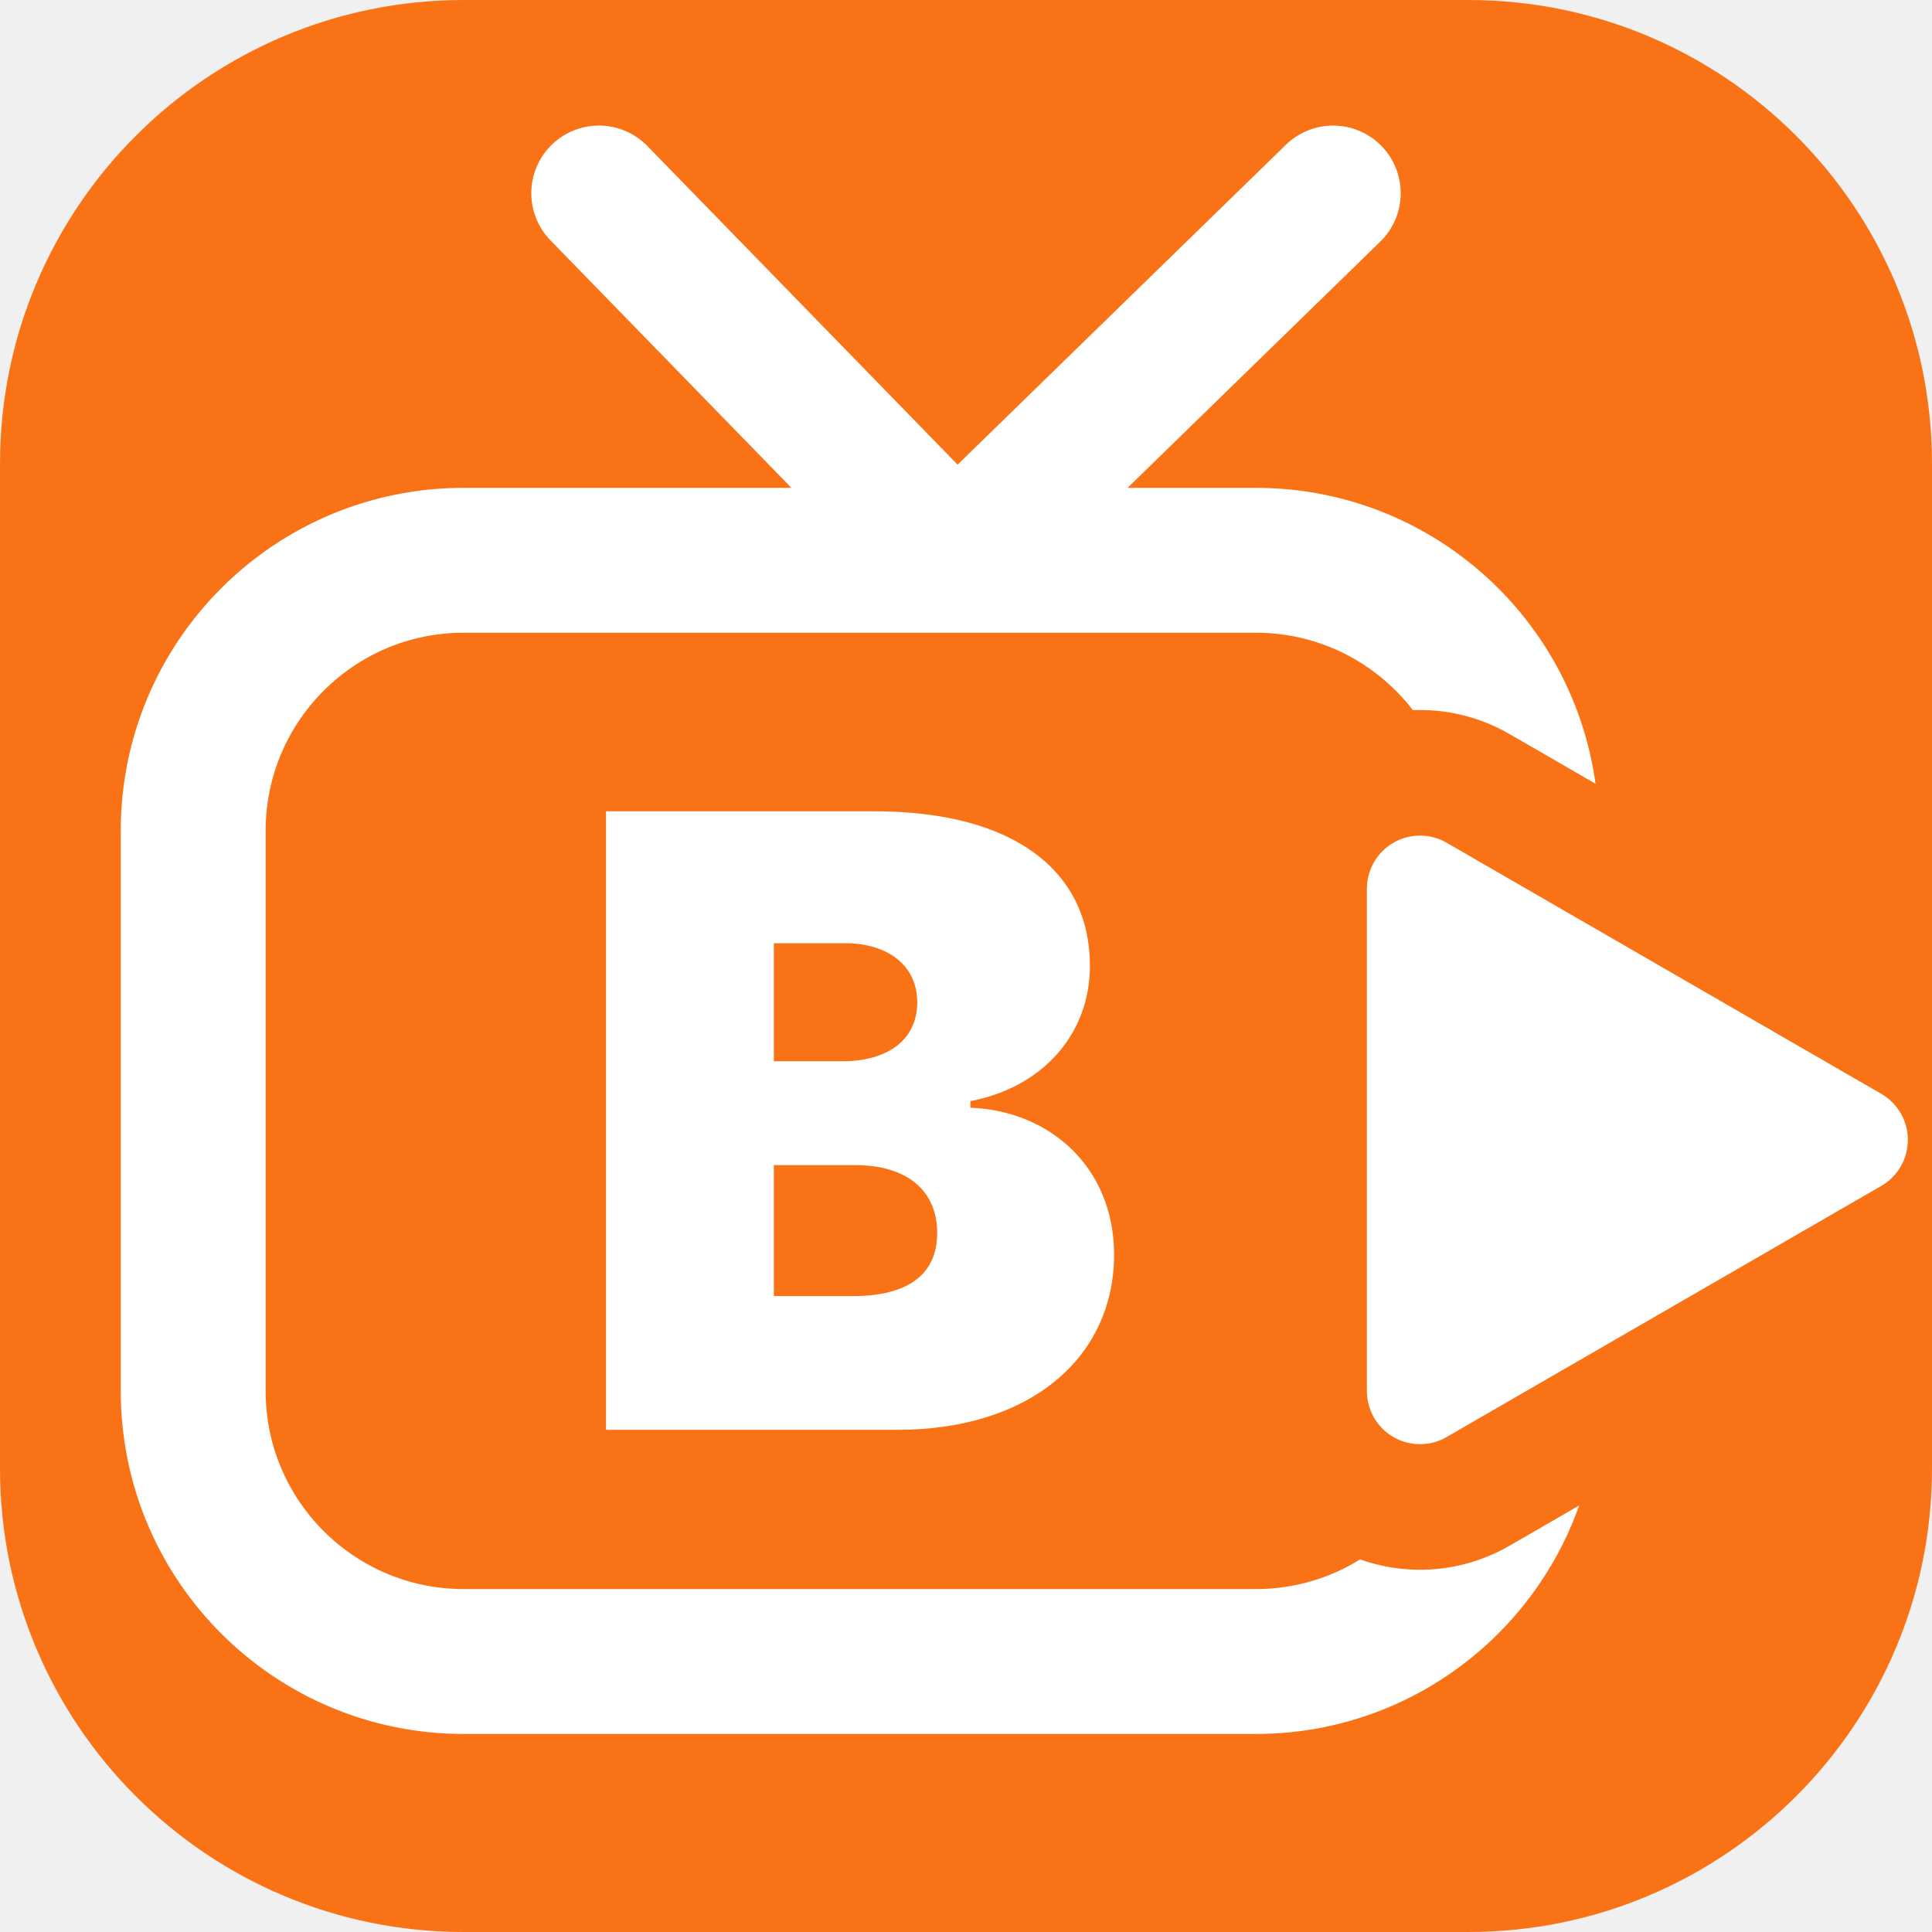
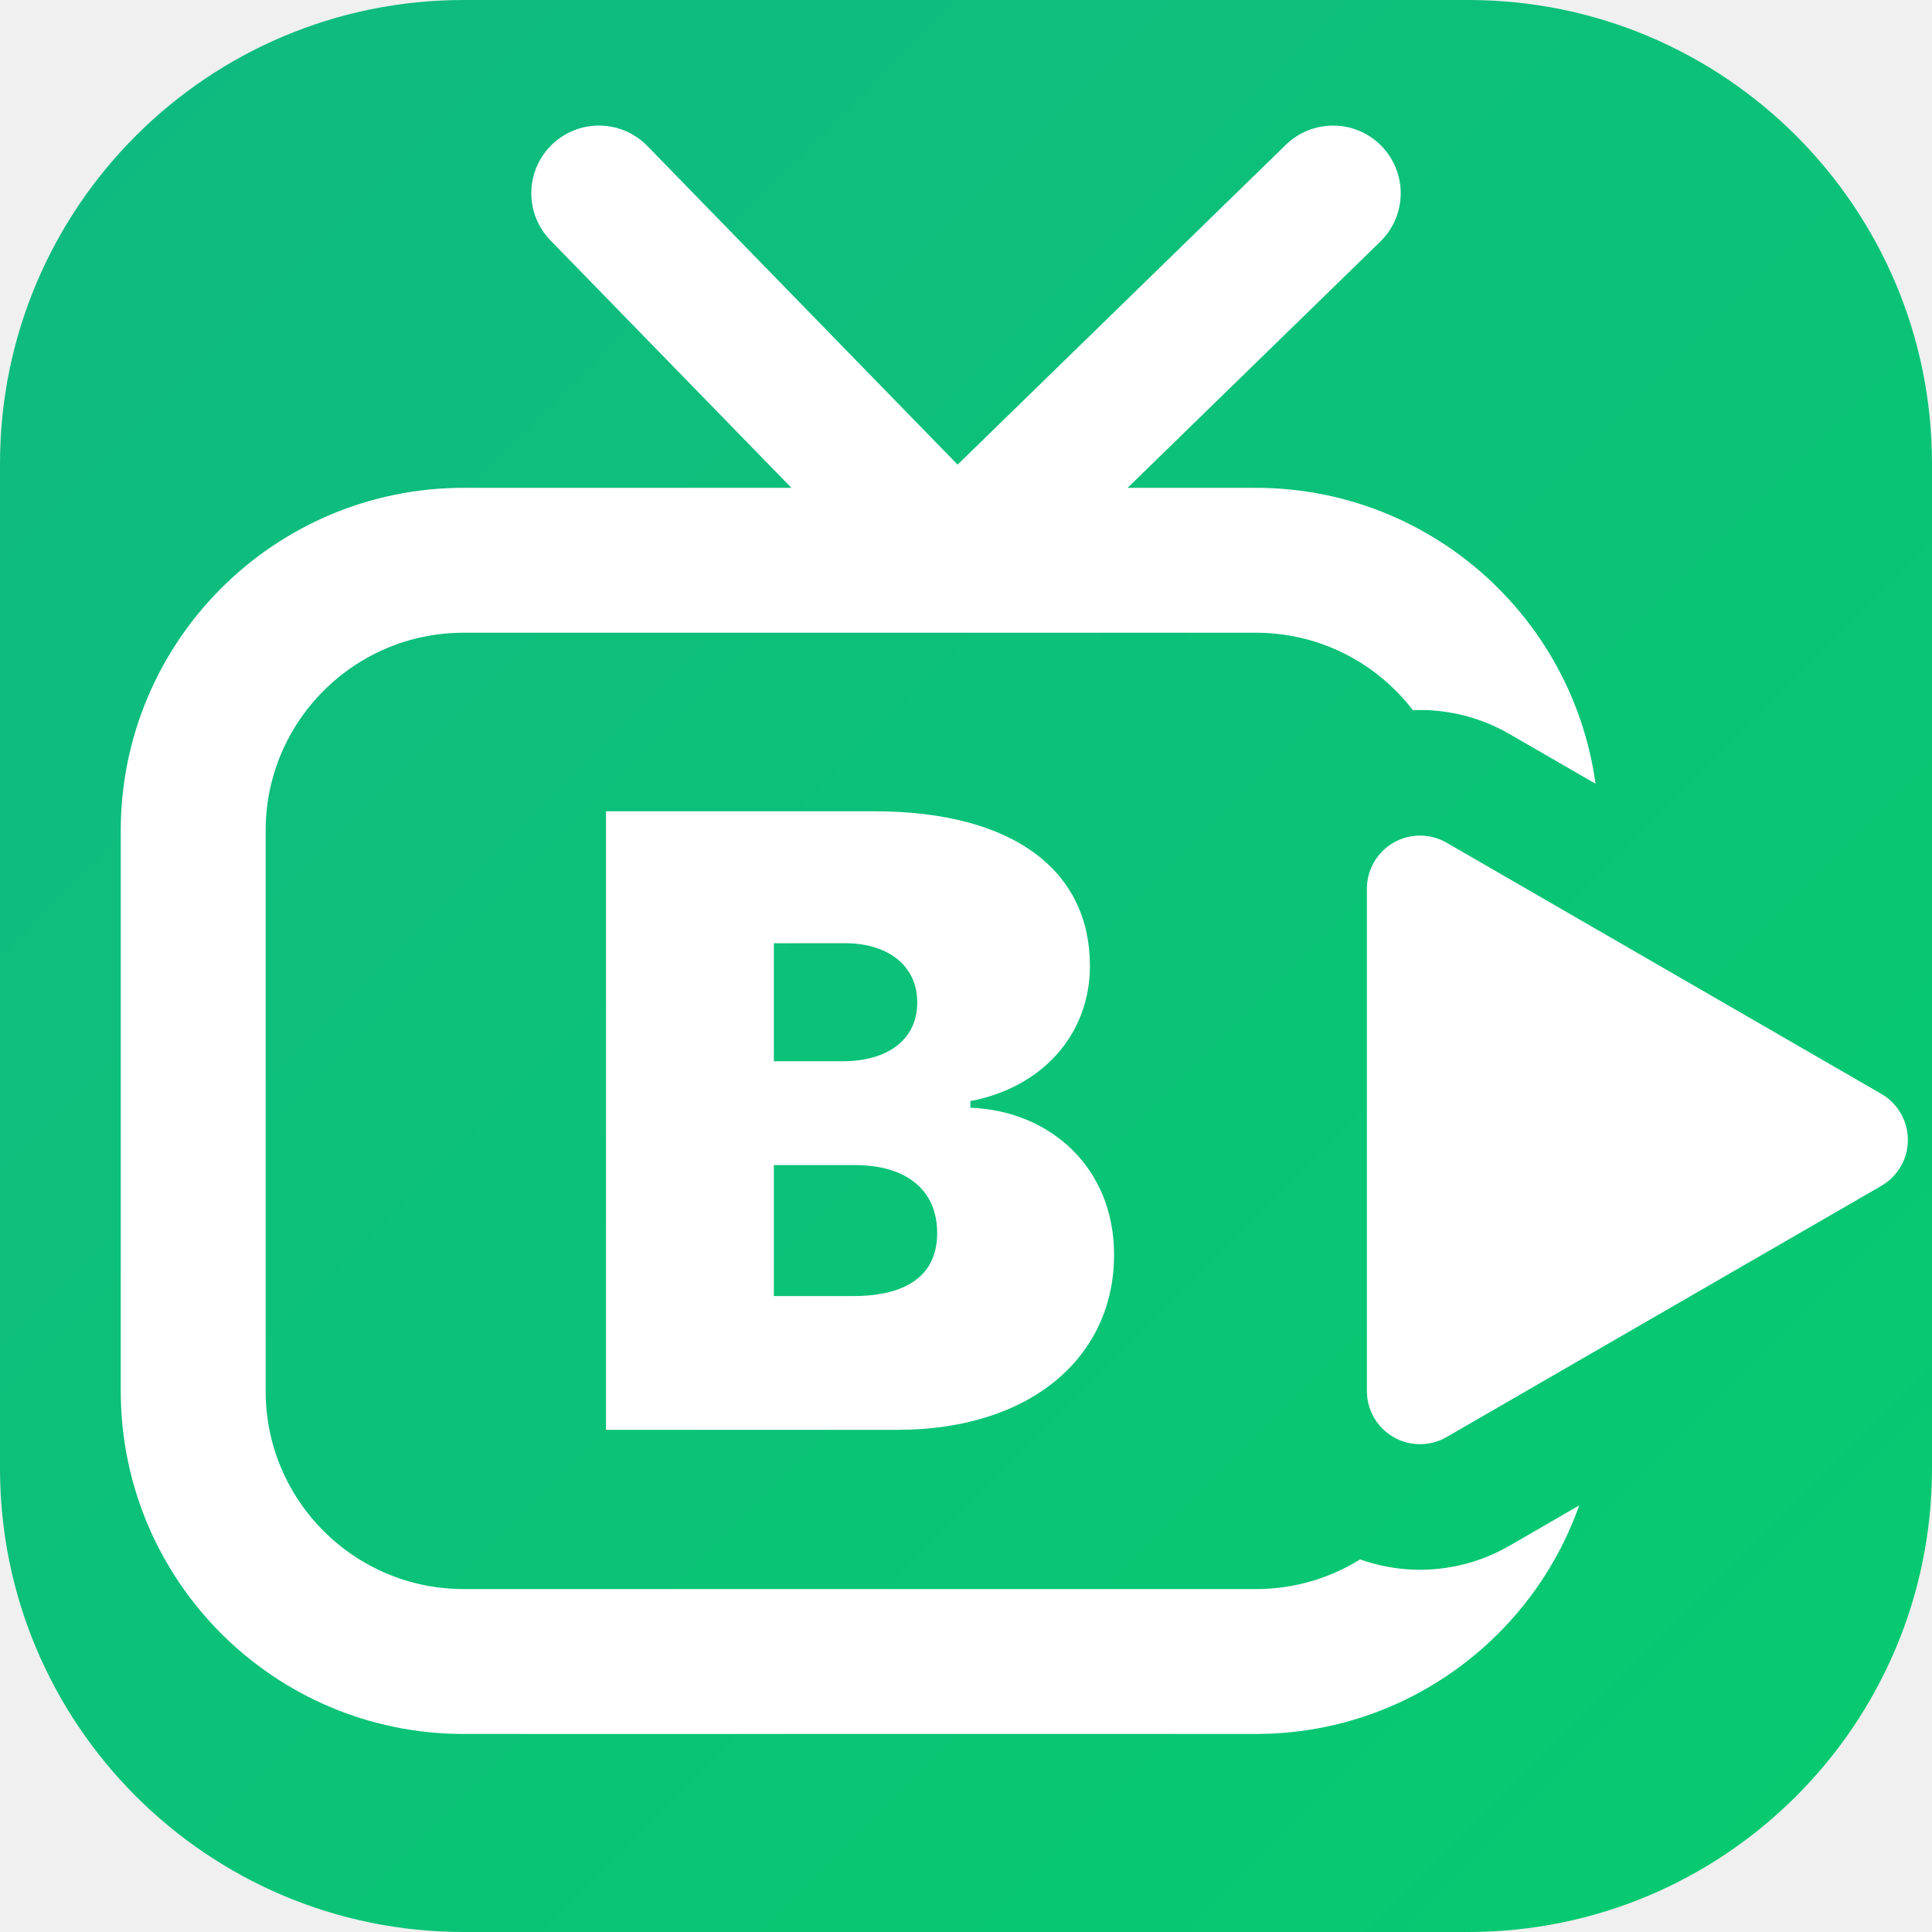
<svg xmlns="http://www.w3.org/2000/svg" viewBox="0 0 100 100" width="100%" height="100%">
  <defs>
    <linearGradient id="tvkixBrandGrad" x1="0%" y1="0%" x2="100%" y2="100%">
-       <stop offset="0%" stop-color="#f97316" />
-       <stop offset="100%" stop-color="#f97316" />
+       <stop offset="0%" stop-color="#10b981" />
+       <stop offset="100%" stop-color="#06cb6f" />
    </linearGradient>
-     <mask id="tvCutout_l769y2">
+     <mask id="tvCutout_eobb3v">
      <rect width="100" height="100" fill="#ffffff" />
      <path d="M 73.5 46 L 96 59 L 73.5 72 Z" fill="#000000" stroke="#000000" stroke-width="18.5" stroke-linejoin="round" stroke-linecap="round" />
    </mask>
  </defs>
  <rect width="100" height="100" rx="24" fill="url(#tvkixBrandGrad)" />
  <path d="M 31 10 L 49.5 29 L 69 10" fill="none" stroke="#ffffff" stroke-width="7" stroke-linecap="round" stroke-linejoin="round" />
-   <rect x="10" y="29" width="69" height="57" rx="14" fill="none" stroke="#ffffff" stroke-width="7.5" stroke-linejoin="round" stroke-linecap="round" mask="url(#tvCutout_l769y2)" />
+   <rect x="10" y="29" width="69" height="57" rx="14" fill="none" stroke="#ffffff" stroke-width="7.5" stroke-linejoin="round" stroke-linecap="round" mask="url(#tvCutout_eobb3v)" />
  <path d="M 73.5 46 L 96 59 L 73.5 72 Z" fill="#ffffff" stroke="#ffffff" stroke-width="5.5" stroke-linejoin="round" stroke-linecap="round" />
  <text x="44" y="58" font-family="-apple-system, BlinkMacSystemFont, 'Plus Jakarta Sans', 'Arial Black', 'Montserrat', sans-serif" font-size="44" font-weight="900" fill="#ffffff" text-anchor="middle" dominant-baseline="central">B</text>
</svg>
